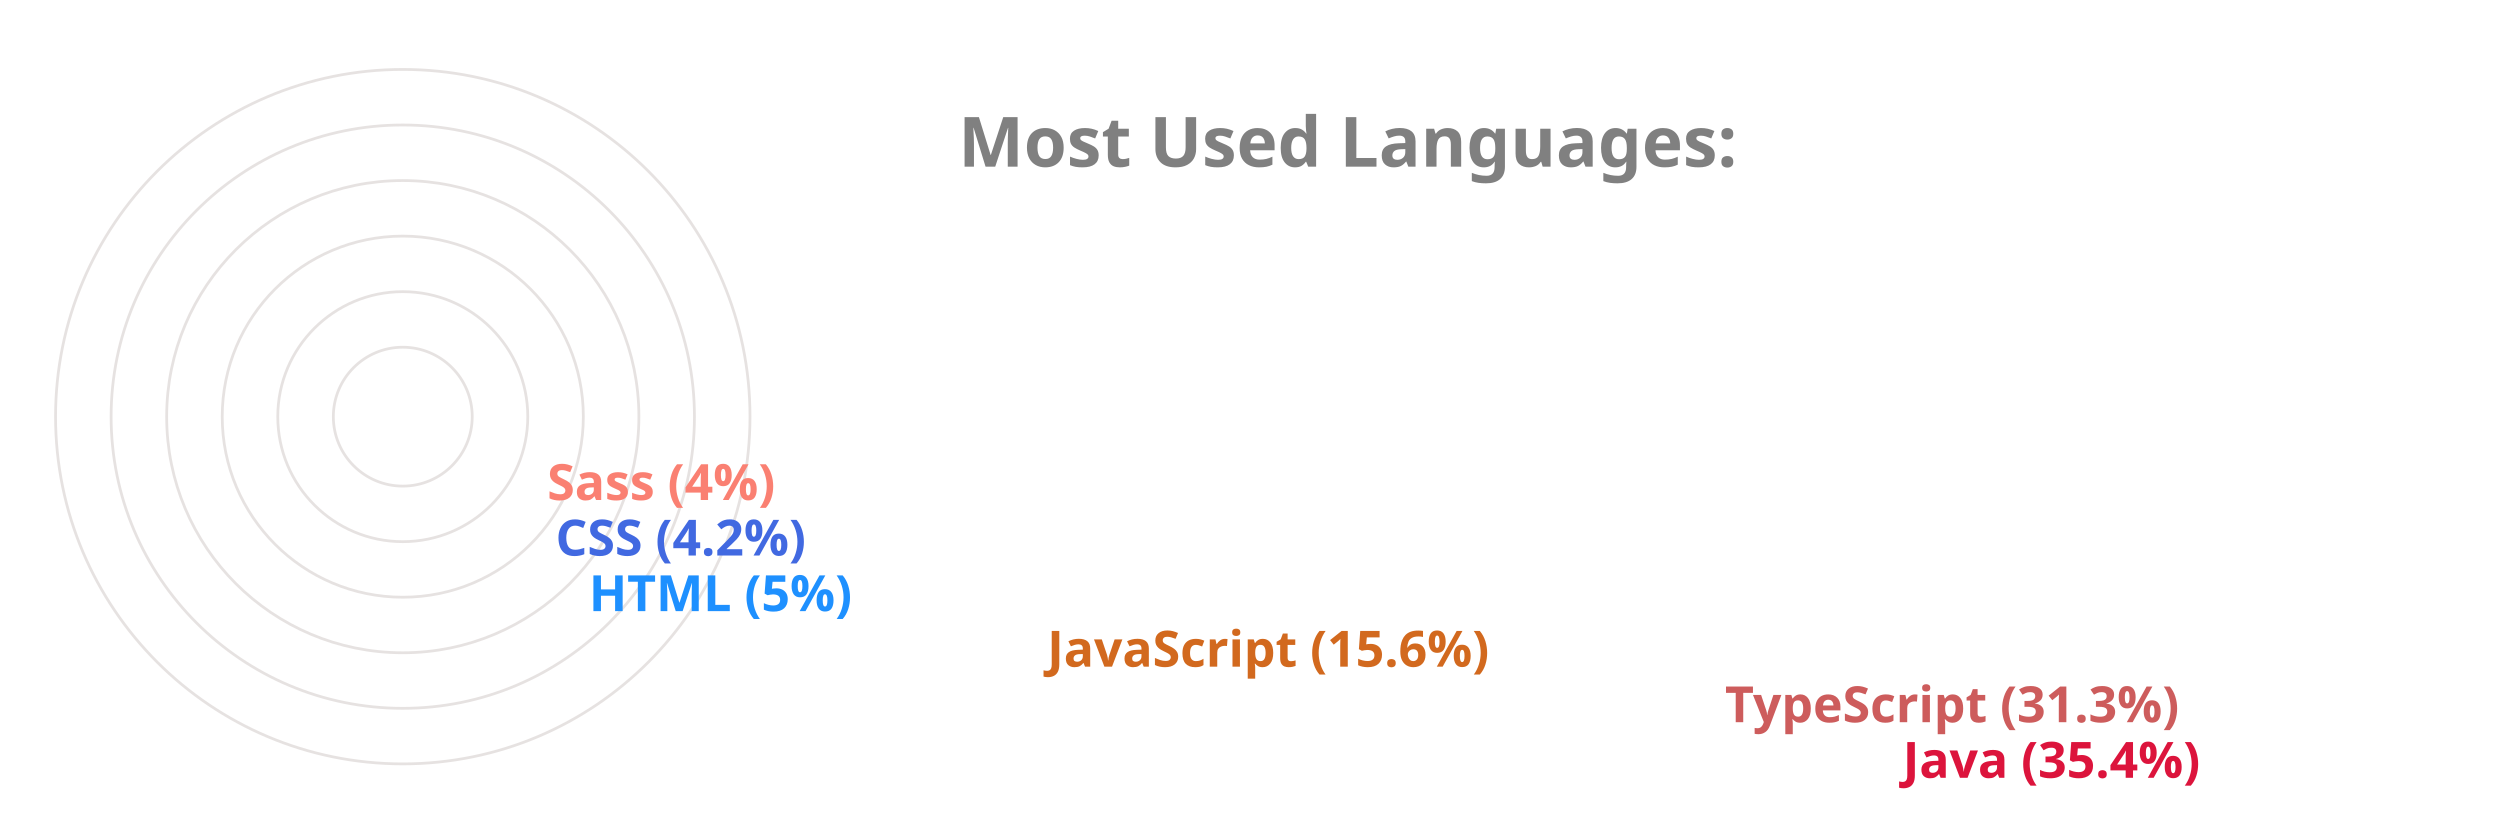
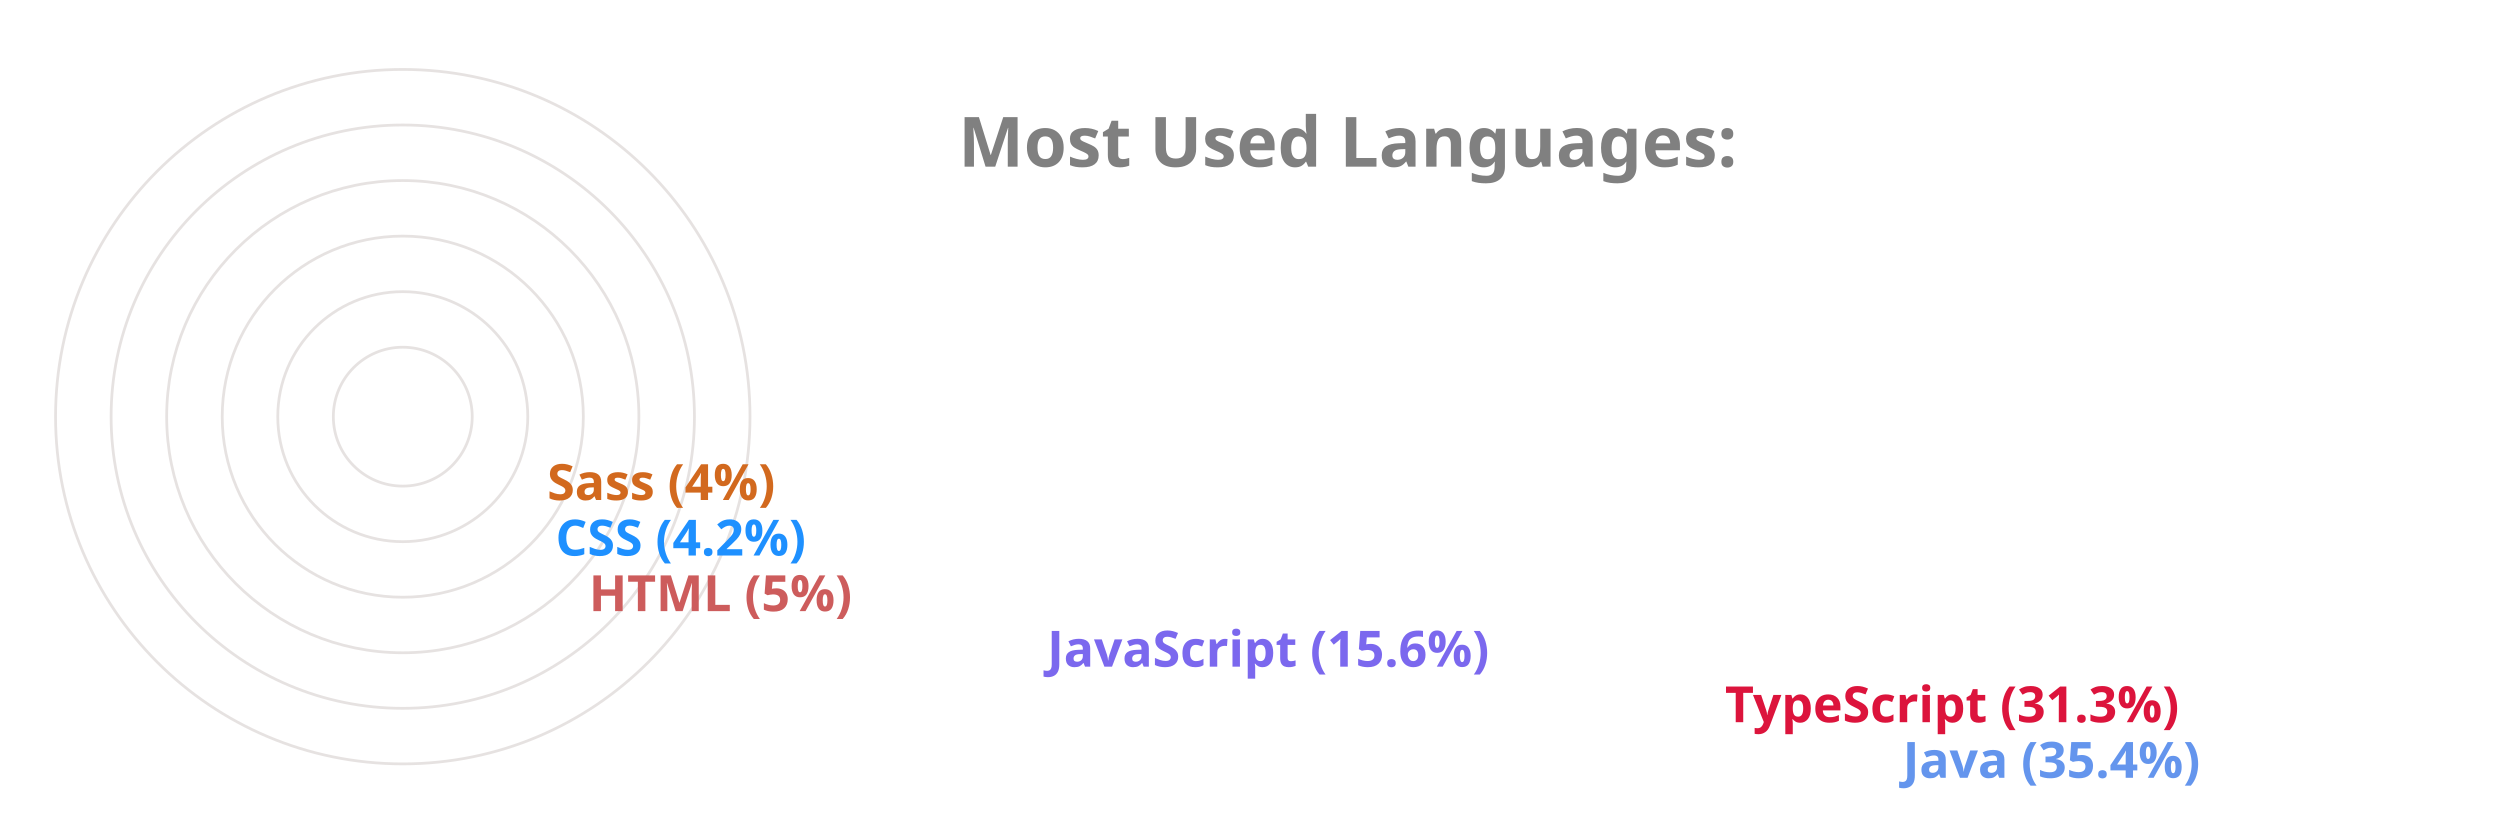
<svg xmlns="http://www.w3.org/2000/svg" viewBox="0 0 650 300" height="200px" width="600px">
  <style>
		.label {
			font: bold 25px sans-serif;
			color: #404040;
			-webkit-text-stroke: 1px white;
	  	}
		.name {
			font: bold 18px sans-serif;
			color: #404040;
	  	}

		.line {
			stroke-dasharray: 1000;
			stroke-dashoffset: 1000;
			animation: dash 3.5s ease-in-out forwards;	
			animation-iteration-count: infinite;
			animation-direction: alternate-reverse;
		}

		.path {
			stroke-dasharray: 1000;
			stroke-dashoffset: 1000;
			animation: dash 3.5s ease-in-out forwards;	
			animation-iteration-count: infinite;
			animation-direction: alternate-reverse;
		}
		  
		@keyframes dash {
			to {
				stroke-dashoffset: 0;
			}
		}

	</style>
  <g stroke="#E6E2E1" fill="none" stroke-width="1">
    <circle cx="20" cy="150" r="125" />
    <circle cx="20" cy="150" r="105" />
    <circle cx="20" cy="150" r="85" />
    <circle cx="20" cy="150" r="65" />
    <circle cx="20" cy="150" r="45" />
    <circle cx="20" cy="150" r="25" />
  </g>
  <g fill="none" stroke-width="20" class="line">
-     <line x2="550" y2="275" x1="20" y1="275" stroke="Crimson" />
-     <line x2="486" y2="255" x1="20" y1="255" stroke="IndianRed" />
-     <line x2="242" y2="235" x1="20" y1="235" stroke="Chocolate" />
-     <line x2="77" y2="215" x1="20" y1="215" stroke="DodgerBlue" />
-     <line x2="65" y2="195" x1="20" y1="195" stroke="RoyalBlue" />
-     <line x2="62" y2="175" x1="20" y1="175" stroke="Salmon" />
+     <line x2="550" y2="275" x1="20" y1="275" stroke="CornflowerBlue" />
+     <line x2="486" y2="255" x1="20" y1="255" stroke="Crimson" />
+     <line x2="242" y2="235" x1="20" y1="235" stroke="MediumSlateBlue" />
+     <line x2="77" y2="215" x1="20" y1="215" stroke="IndianRed" />
+     <line x2="65" y2="195" x1="20" y1="195" stroke="DodgerBlue" />
+     <line x2="62" y2="175" x1="20" y1="175" stroke="Chocolate" />
  </g>
  <g fill="none" stroke-width="20" stroke-linecap="round" class="path">
-     <path d="M 20 275 A 125 125 45 0 1 -82 78" stroke="Crimson" />
-     <path d="M 20 255 A 105 105 45 0 1 -70 95" stroke="IndianRed" />
-     <path d="M 20 235 A 85 85 45 0 1 -61 126" stroke="Chocolate" />
-     <path d="M 20 215 A 65 65 45 0 1 -44 144" stroke="DodgerBlue" />
-     <path d="M 20 195 A 45 45 45 0 1 -24 146" stroke="RoyalBlue" />
-     <path d="M 20 175 A 25 25 45 0 1 -4 148" stroke="Salmon" />
+     <path d="M 20 275 A 125 125 45 0 1 -82 78" stroke="CornflowerBlue" />
+     <path d="M 20 255 A 105 105 45 0 1 -70 95" stroke="Crimson" />
+     <path d="M 20 235 A 85 85 45 0 1 -61 126" stroke="MediumSlateBlue" />
+     <path d="M 20 215 A 65 65 45 0 1 -44 144" stroke="IndianRed" />
+     <path d="M 20 195 A 45 45 45 0 1 -24 146" stroke="DodgerBlue" />
+     <path d="M 20 175 A 25 25 45 0 1 -4 148" stroke="Chocolate" />
  </g>
  <g class="name">
-     <text x="560" y="280" fill="Crimson">Java (35.4%)</text>
-     <text x="496" y="260" fill="IndianRed">TypeScript (31.3%)</text>
-     <text x="252" y="240" fill="Chocolate">JavaScript (15.6%)</text>
-     <text x="87" y="220" fill="DodgerBlue">HTML (5%)</text>
-     <text x="75" y="200" fill="RoyalBlue">CSS (4.2%)</text>
-     <text x="72" y="180" fill="Salmon">Sass (4%)</text>
+     <text x="560" y="280" fill="CornflowerBlue">Java (35.4%)</text>
+     <text x="496" y="260" fill="Crimson">TypeScript (31.3%)</text>
+     <text x="252" y="240" fill="MediumSlateBlue">JavaScript (15.6%)</text>
+     <text x="87" y="220" fill="IndianRed">HTML (5%)</text>
+     <text x="75" y="200" fill="DodgerBlue">CSS (4.2%)</text>
+     <text x="72" y="180" fill="Chocolate">Sass (4%)</text>
  </g>
  <g class="label">
    <text x="220" y="60" fill="grey">Most Used Languages:</text>
  </g>
</svg>
